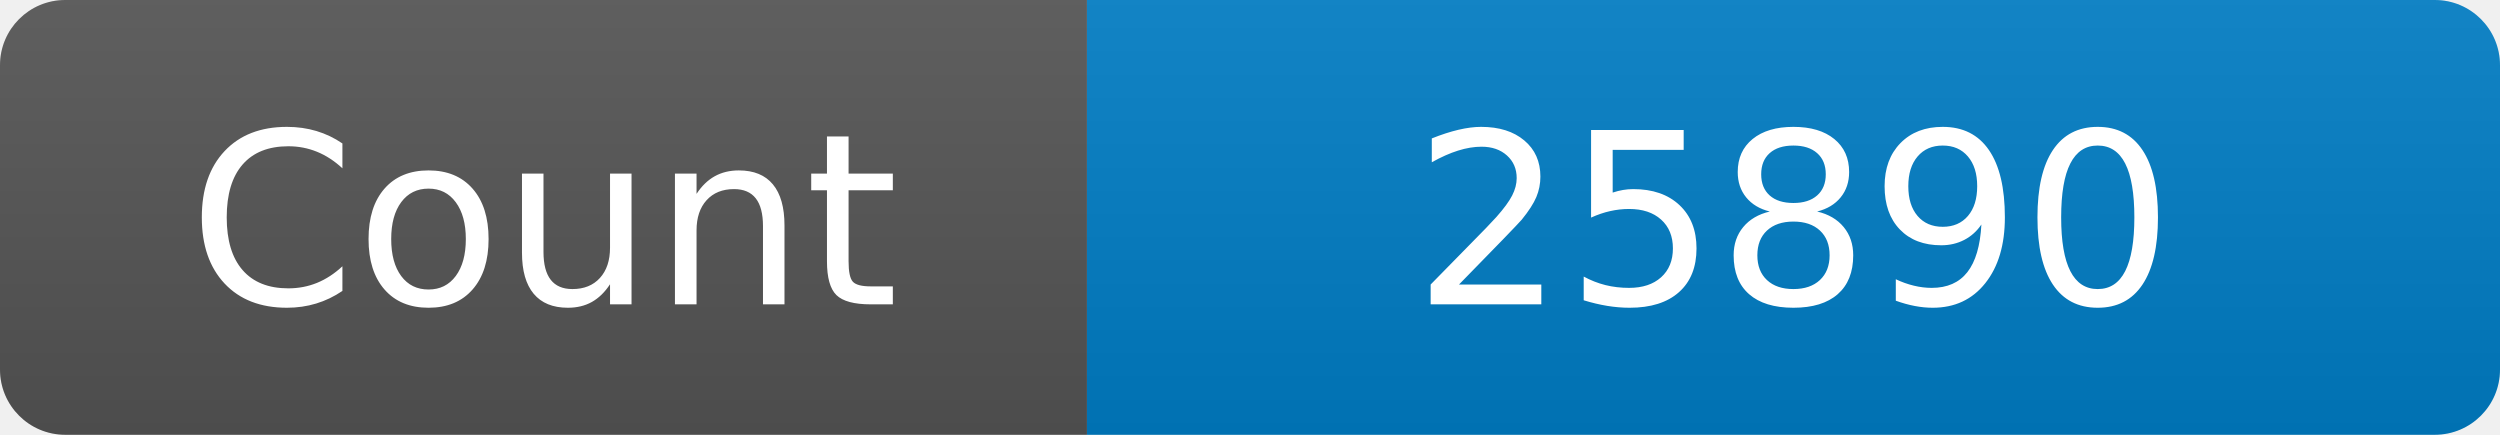
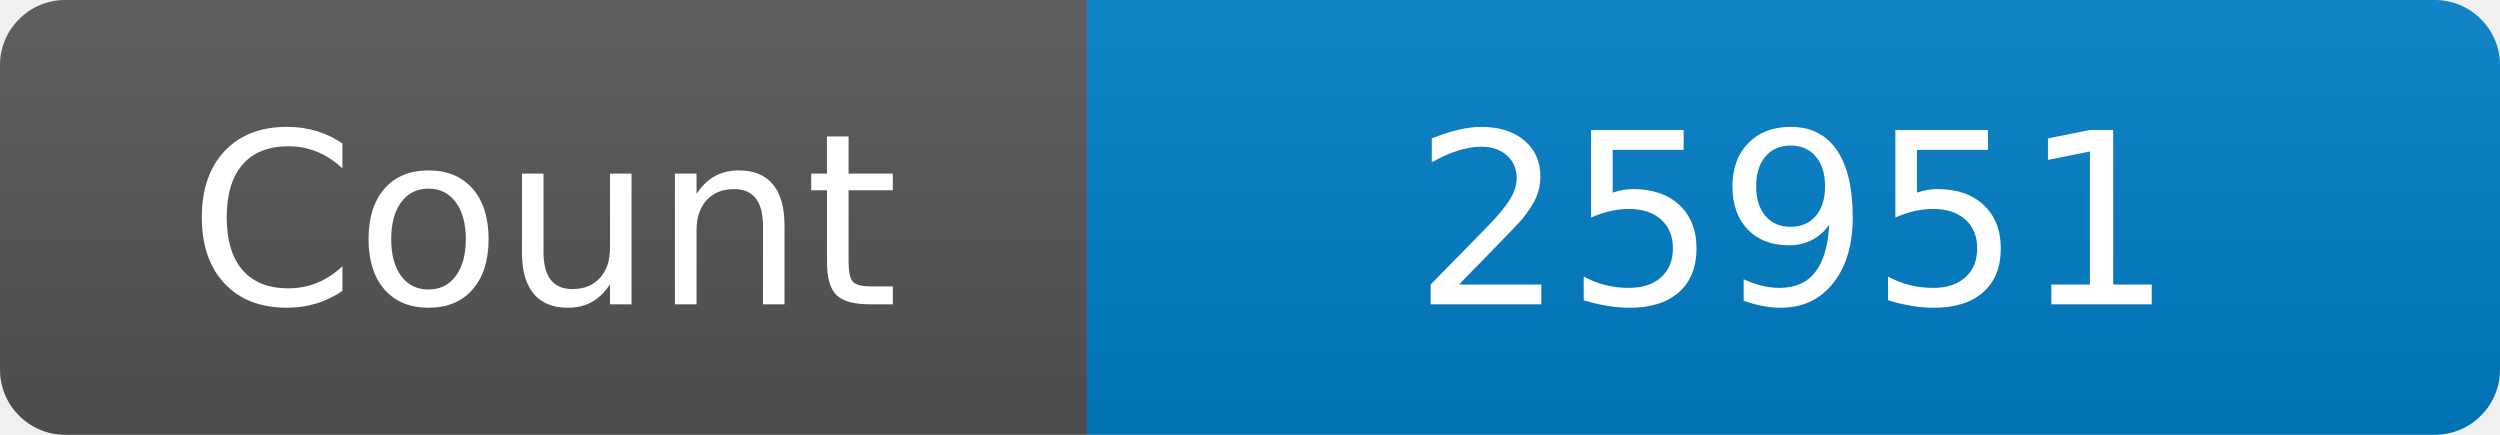
<svg xmlns="http://www.w3.org/2000/svg" width="115" height="20" role="img" aria-label="Maintained?: yes">
  <linearGradient id="s" x2="0" y2="100%">
    <stop offset="0" stop-color="#bbb" stop-opacity=".1" />
    <stop offset="1" stop-opacity=".1" />
  </linearGradient>
  <clipPath id="r">
    <rect width="115" height="20" rx="3" fill="#fff" />
  </clipPath>
  <g clip-path="url(#r)">
    <rect width="50" height="20" fill="#555" />
    <rect x="50" width="160" height="20" fill="#007ec6" />
    <rect width="115" height="20" fill="url(#s)" />
  </g>
  <g fill="#fff" text-anchor="middle" font-family="Verdana,Geneva,DejaVu Sans,sans-serif" font-size="110">
    <text x="250" y="140" transform="scale(.1)" fill="#fff">Count</text>
-     <text x="825" y="140" transform="scale(.1)" fill="#fff">25890</text>
+     <text x="825" y="140" transform="scale(.1)" fill="#fff">25951</text>
  </g>
</svg>
